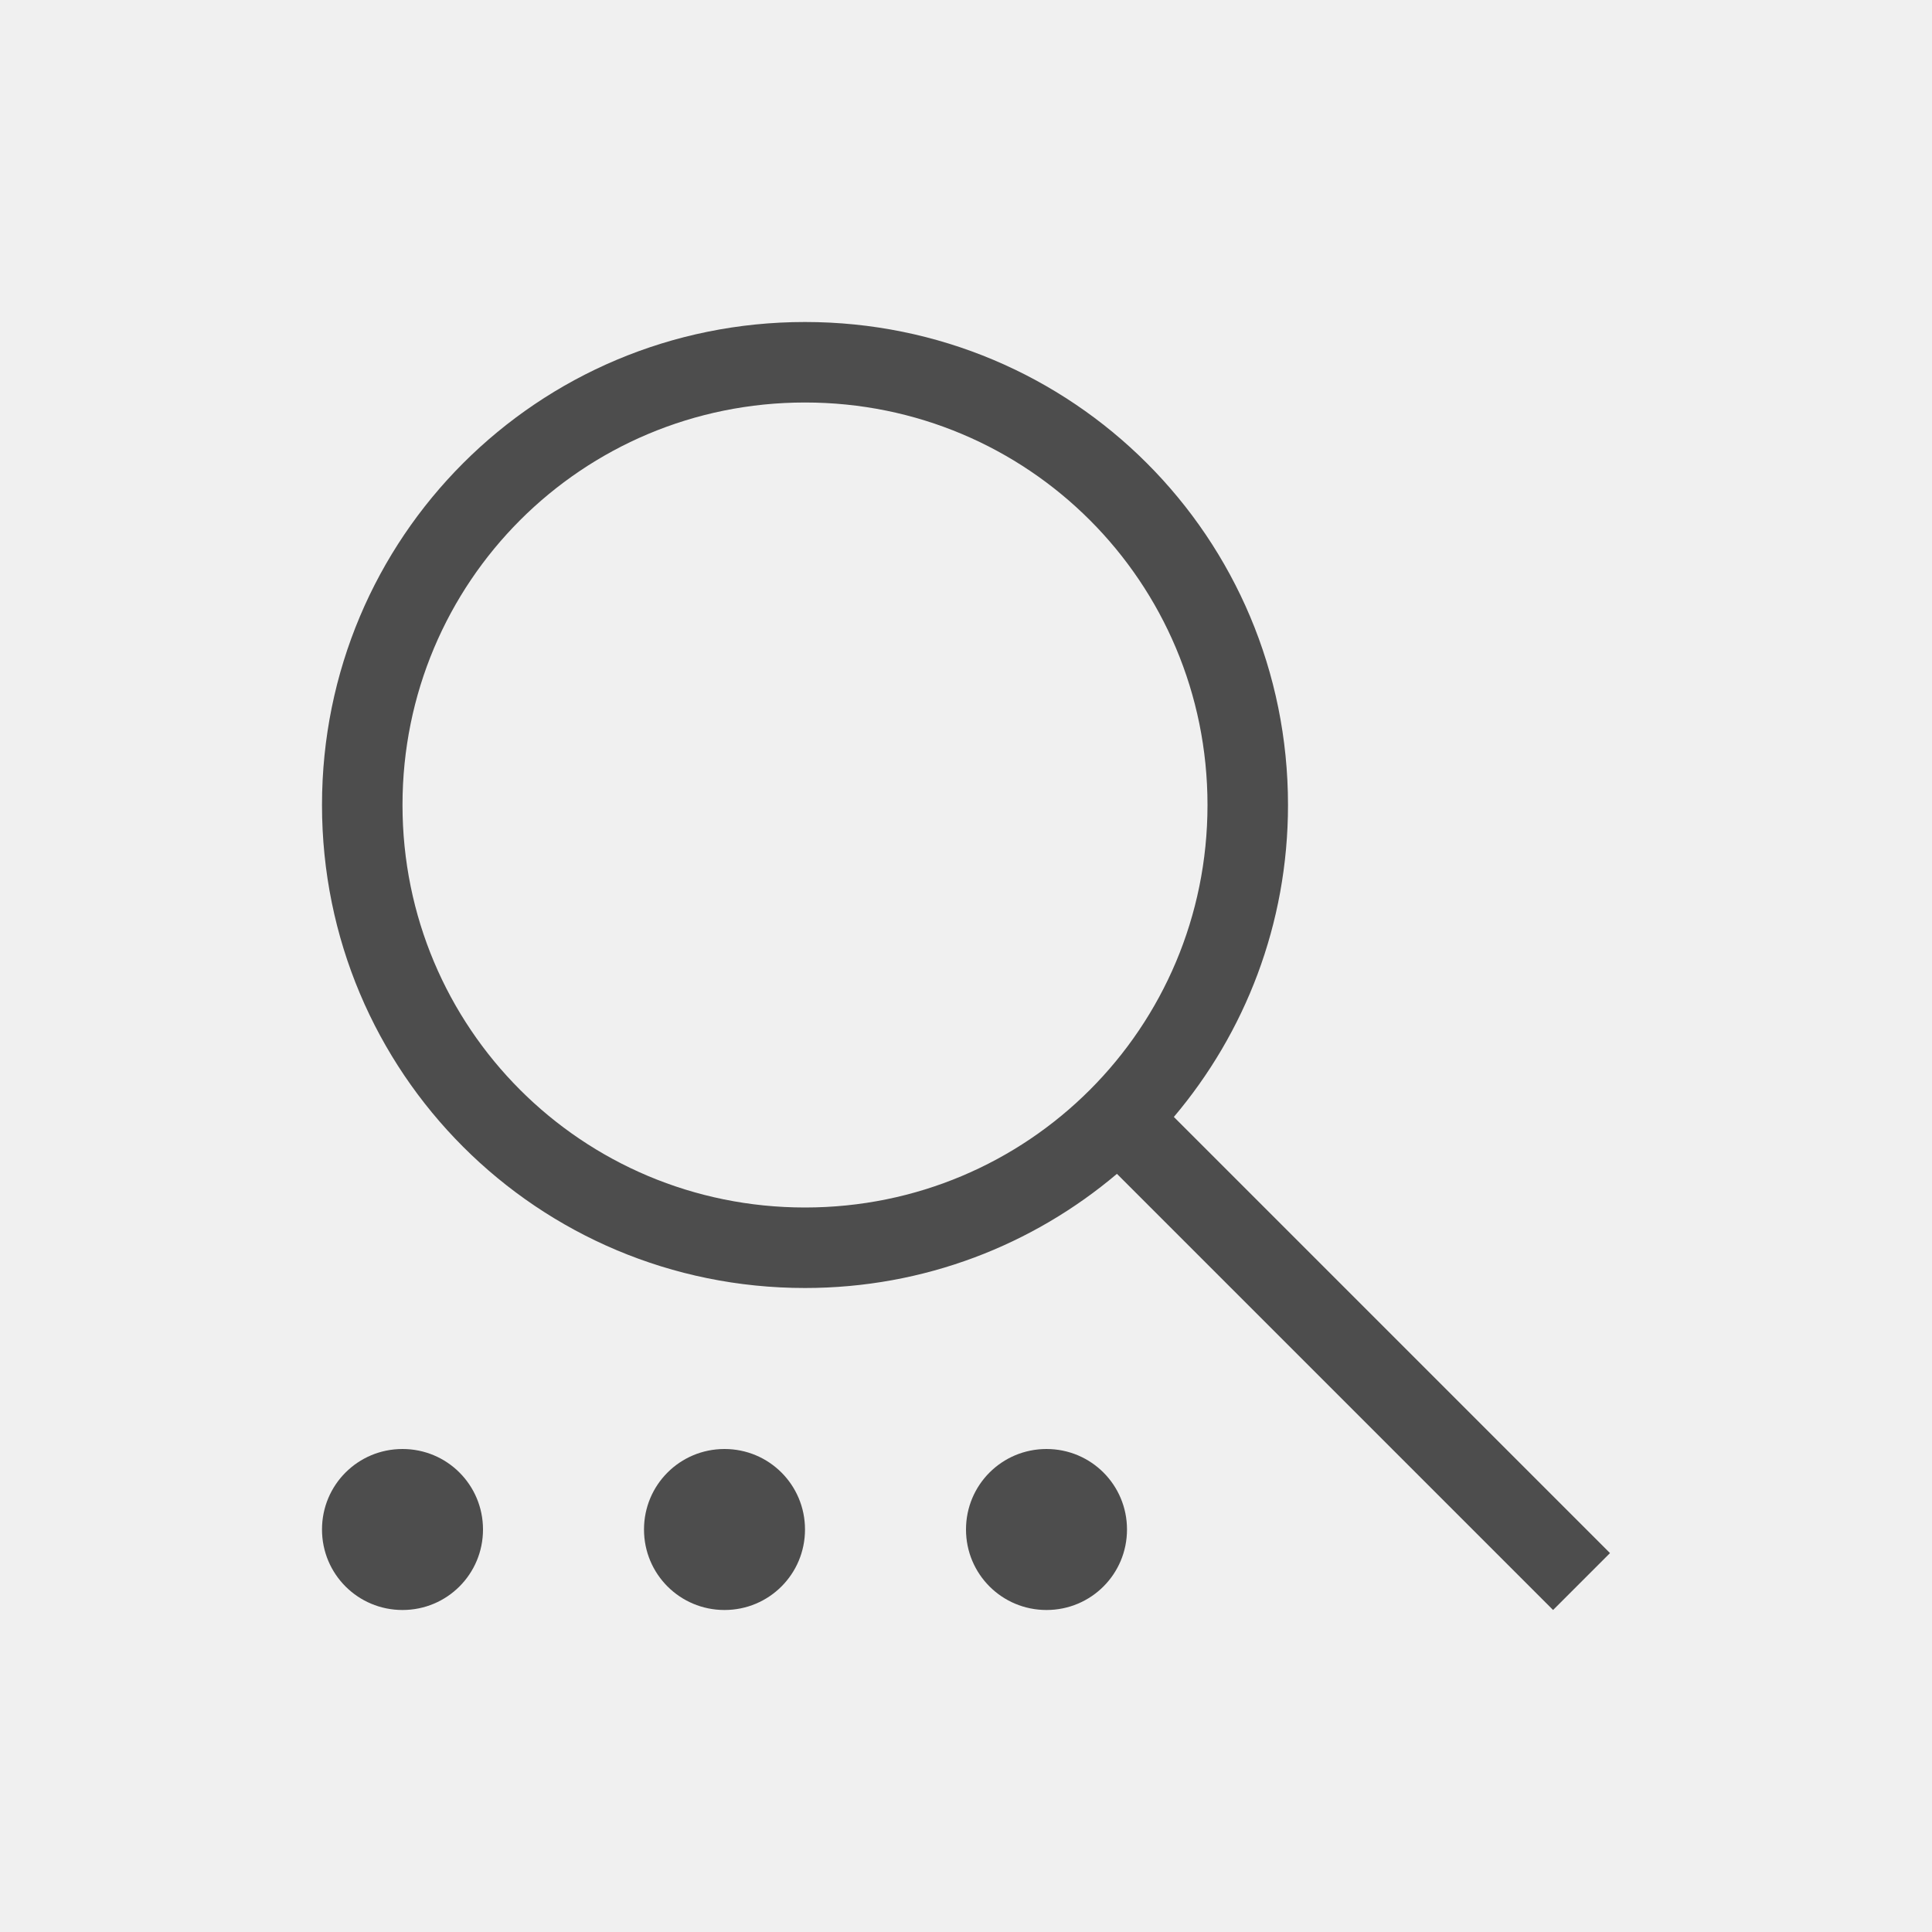
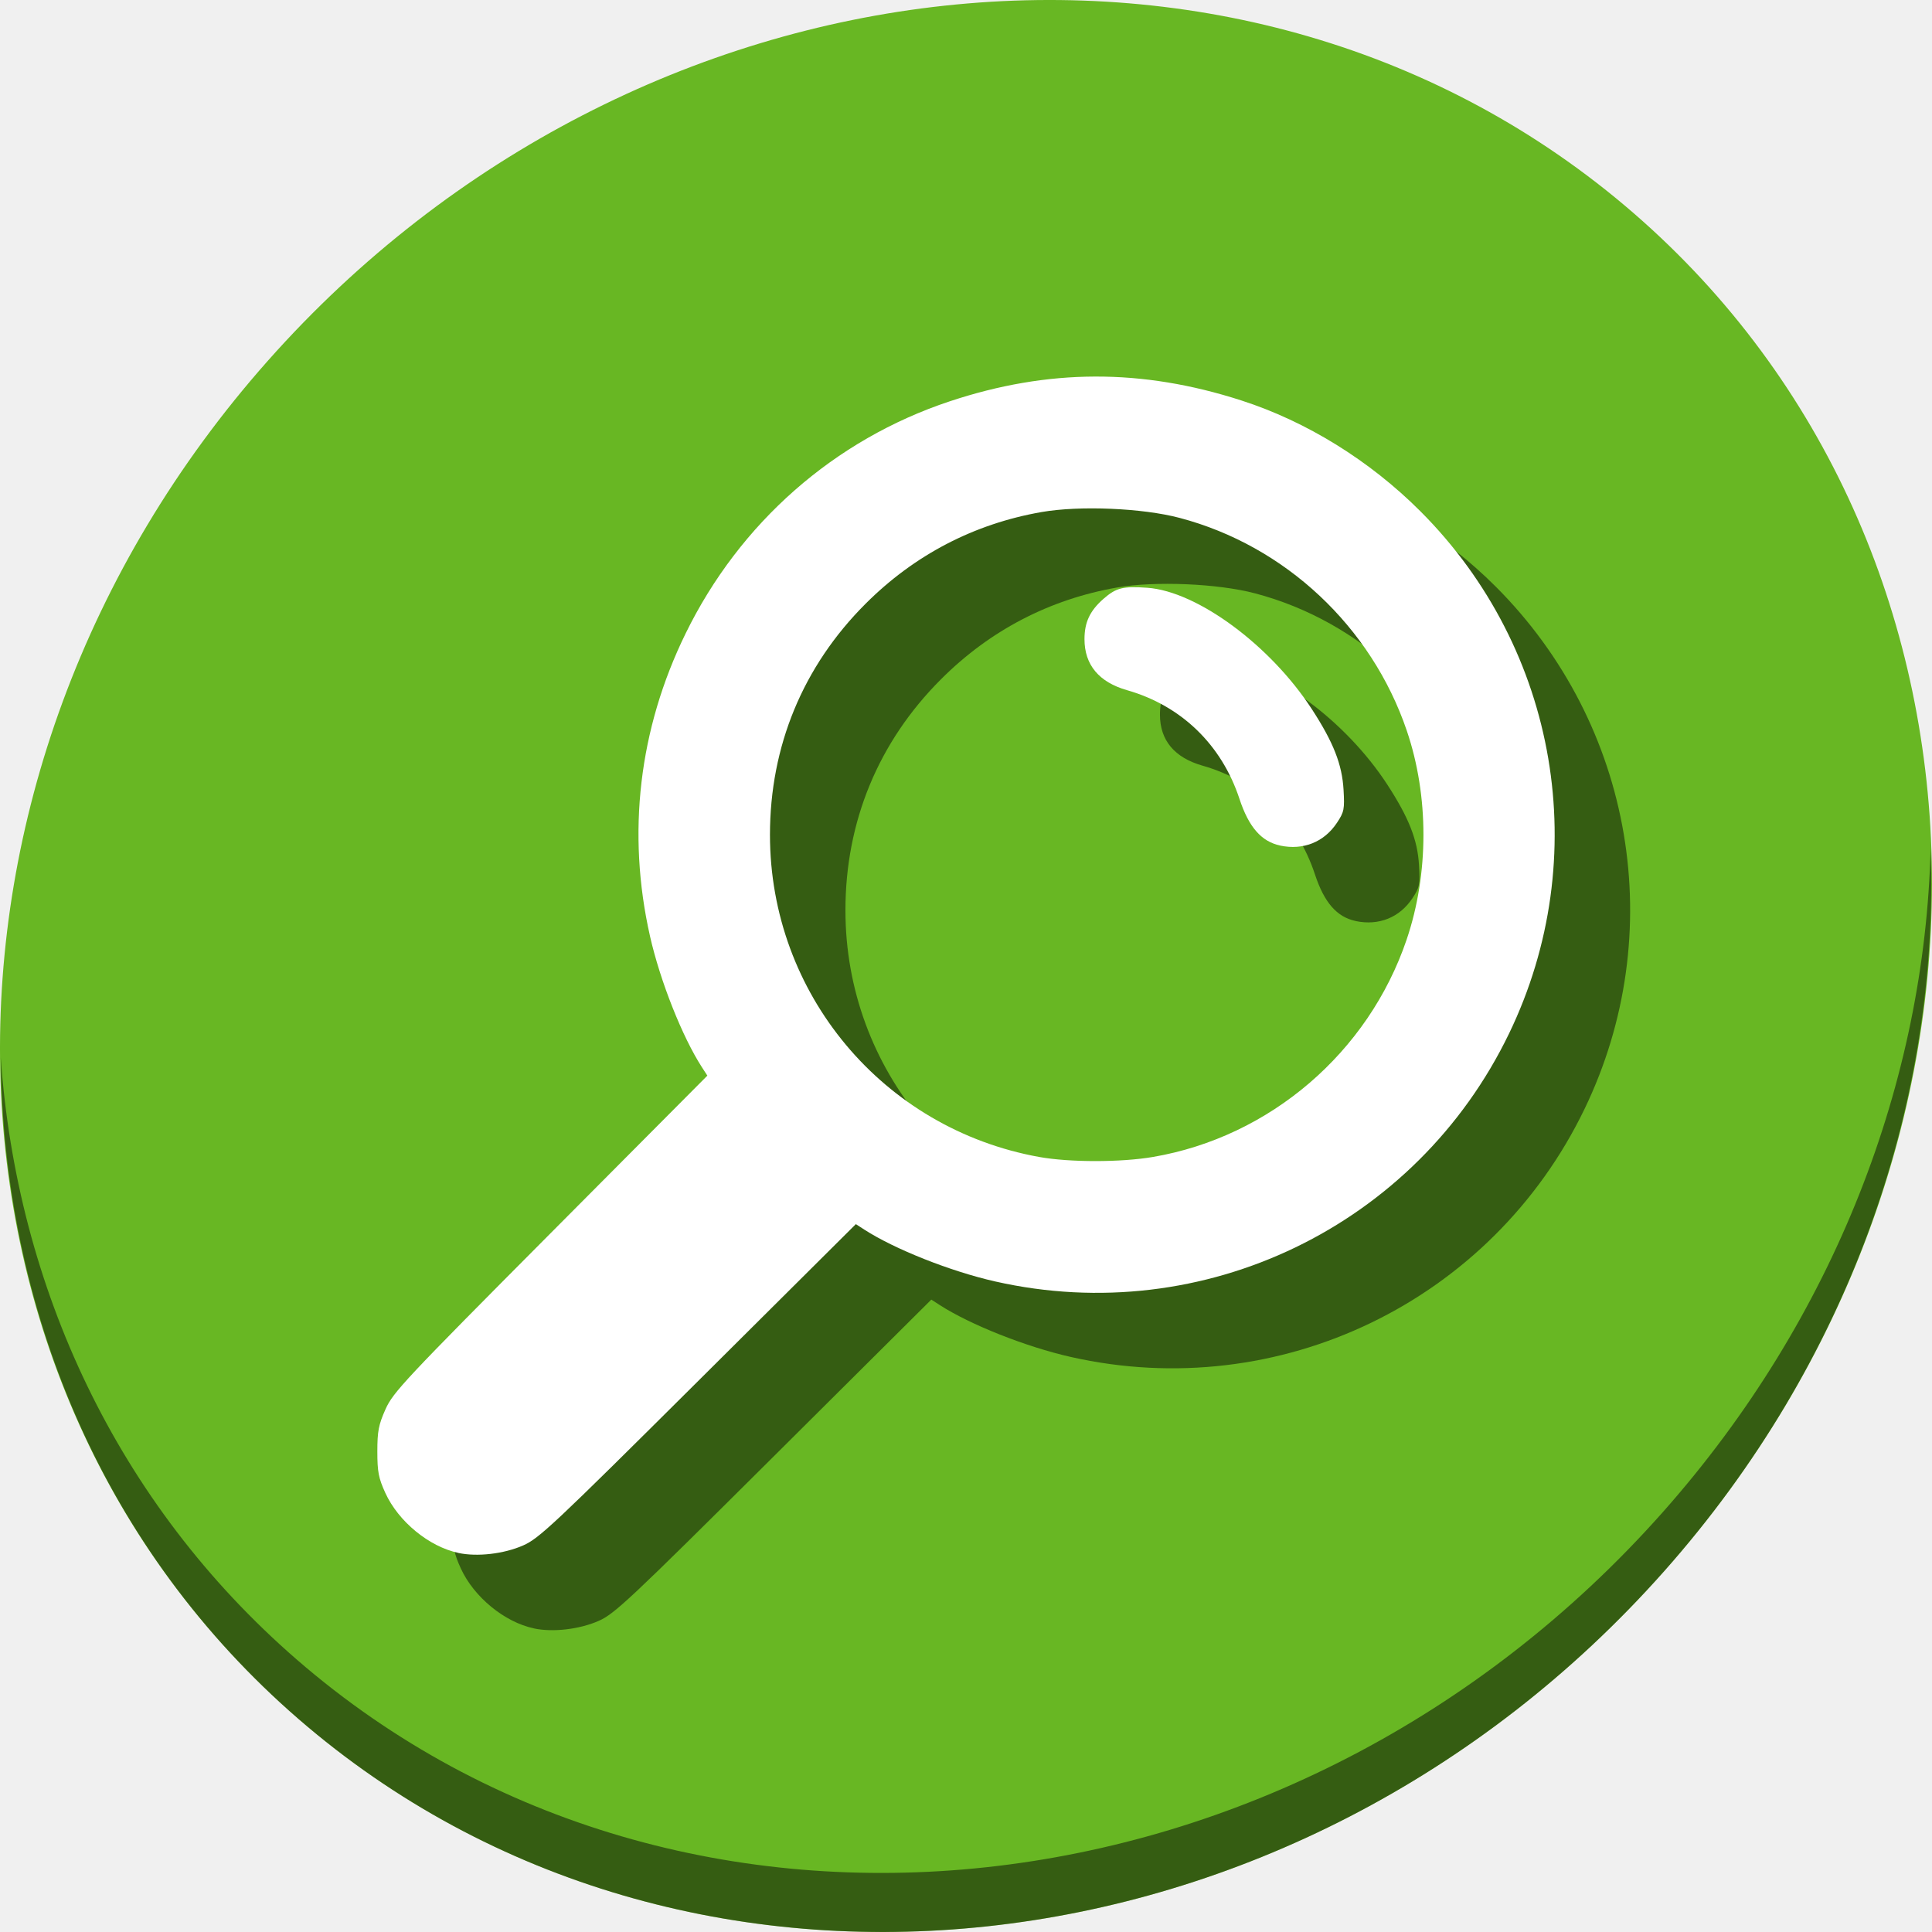
- <svg xmlns="http://www.w3.org/2000/svg" viewBox="0 0 24 24">
+ <svg xmlns="http://www.w3.org/2000/svg" viewBox="0 0 64 64" version="1.1" id="svg6" width="64" height="64">
  <defs id="defs3051">
    <style type="text/css" id="current-color-scheme">
      .ColorScheme-Text {
        color:#4d4d4d;
      }
      </style>
  </defs>
-   <path transform="translate(1,1)" style="fill:currentColor;fill-opacity:1;stroke:none" d="M 9 3 C 5.676 3 3 5.676 3 9 C 3 12.324 5.676 15 9 15 C 10.481 15 11.831 14.465 12.875 13.582 L 18.293 19 L 19 18.293 L 13.582 12.875 C 14.465 11.831 15 10.481 15 9 C 15 5.676 12.324 3 9 3 z M 9 4 C 11.77 4 14 6.23 14 9 C 14 11.77 11.77 14 9 14 C 6.23 14 4 11.77 4 9 C 4 6.23 6.23 4 9 4 z M 4 17 C 3.446 17 3 17.446 3 18 C 3 18.554 3.446 19 4 19 C 4.554 19 5 18.554 5 18 C 5 17.446 4.554 17 4 17 z M 8 17 C 7.446 17 7 17.446 7 18 C 7 18.554 7.446 19 8 19 C 8.554 19 9 18.554 9 18 C 9 17.446 8.554 17 8 17 z M 12 17 C 11.446 17 11 17.446 11 18 C 11 18.554 11.446 19 12 19 C 12.554 19 13 18.554 13 18 C 13 17.446 12.554 17 12 17 z " class="ColorScheme-Text" />
+   <g id="g839">
+     <path style="fill:#68b723;fill-opacity:1;stroke-width:1.389" d="M 54.114,7.059 C 66.888,18.131 67.343,38.272 55.129,52.047 42.915,65.821 22.66,68.013 9.886,56.941 -2.888,45.869 -3.343,25.728 8.871,11.953 21.085,-1.821 41.34,-4.013 54.114,7.059 Z" id="path27-5" />
+     <path style="opacity:1;fill:#000000;fill-opacity:0.49;stroke-width:1.389" d="M 63.954,28.113 C 63.761,35.777 60.809,43.632 55.084,50.09 42.87,63.865 22.615,66.056 9.841,54.984 3.853,49.794 0.562,42.615 0.024,35.029 0.1,43.323 3.39,51.31 9.885,56.94 22.659,68.012 42.915,65.82 55.128,52.046 61.341,45.038 64.253,36.384 63.954,28.113 Z" id="path51-6" />
+     <path style="fill:#000000;fill-opacity:0.49;stroke-width:0.093" d="M 17.685,53.942 C 16.712,53.736 15.698,52.903 15.265,51.956 15.04,51.463 15,51.256 15,50.583 c 0,-0.673 0.041,-0.885 0.27,-1.399 0.251,-0.564 0.636,-0.974 5.466,-5.829 l 5.196,-5.223 -0.181,-0.28 c -0.65,-1.005 -1.384,-2.859 -1.718,-4.336 -0.774,-3.421 -0.37,-6.865 1.177,-10.027 1.795,-3.672 4.928,-6.426 8.755,-7.696 3.263,-1.083 6.357,-1.092 9.658,-0.027 2.158,0.696 4.248,1.989 5.927,3.668 4.571,4.571 5.747,11.485 2.941,17.3 -3.079,6.382 -10.117,9.778 -17.024,8.216 -1.478,-0.334 -3.331,-1.069 -4.336,-1.718 l -0.28,-0.181 -5.223,5.196 c -4.795,4.77 -5.271,5.217 -5.801,5.449 -0.64,0.28 -1.516,0.381 -2.141,0.248 z M 40.698,40.825 c 3.871,-0.664 7.13,-3.458 8.399,-7.201 0.74,-2.183 0.742,-4.749 0.005,-6.919 -1.171,-3.448 -4.029,-6.126 -7.525,-7.049 -1.233,-0.326 -3.311,-0.414 -4.572,-0.194 -2.237,0.39 -4.215,1.42 -5.834,3.04 -2.073,2.073 -3.165,4.714 -3.165,7.654 0,5.259 3.74,9.735 8.917,10.67 1.01,0.182 2.71,0.182 3.775,-10e-4 z m 4.207,-10.316 c -0.622,-0.133 -1.038,-0.611 -1.346,-1.545 -0.592,-1.796 -1.928,-3.088 -3.725,-3.601 -0.929,-0.265 -1.409,-0.84 -1.409,-1.689 0,-0.561 0.179,-0.942 0.63,-1.337 0.417,-0.366 0.648,-0.424 1.454,-0.366 1.65,0.118 4.071,1.903 5.445,4.016 0.717,1.102 1.005,1.834 1.053,2.678 0.037,0.641 0.019,0.732 -0.216,1.087 -0.425,0.644 -1.119,0.922 -1.888,0.758 z" id="path850" />
+     <path id="path851" d="M 15.185,51.442 C 14.212,51.236 13.198,50.403 12.765,49.456 12.54,48.963 12.5,48.756 12.5,48.083 c 0,-0.673 0.041,-0.885 0.27,-1.399 0.251,-0.564 0.636,-0.974 5.466,-5.829 l 5.196,-5.223 -0.181,-0.28 c -0.65,-1.005 -1.384,-2.859 -1.718,-4.336 -0.774,-3.421 -0.37,-6.865 1.177,-10.027 1.795,-3.672 4.928,-6.426 8.755,-7.696 3.263,-1.083 6.357,-1.092 9.658,-0.027 2.158,0.696 4.248,1.989 5.927,3.668 4.571,4.571 5.747,11.485 2.941,17.3 -3.079,6.382 -10.117,9.778 -17.024,8.216 -1.478,-0.334 -3.331,-1.069 -4.336,-1.718 l -0.28,-0.181 -5.223,5.196 c -4.795,4.77 -5.271,5.217 -5.801,5.449 -0.64,0.28 -1.516,0.381 -2.141,0.248 z M 38.198,38.325 c 3.871,-0.664 7.13,-3.458 8.399,-7.201 0.74,-2.183 0.742,-4.749 0.005,-6.919 -1.171,-3.448 -4.029,-6.126 -7.525,-7.049 -1.233,-0.326 -3.311,-0.414 -4.572,-0.194 -2.237,0.39 -4.215,1.42 -5.834,3.04 -2.073,2.073 -3.165,4.714 -3.165,7.654 0,5.259 3.74,9.735 8.917,10.67 1.01,0.182 2.71,0.182 3.775,-10e-4 z m 4.207,-10.316 c -0.622,-0.133 -1.038,-0.611 -1.346,-1.545 -0.592,-1.796 -1.928,-3.088 -3.725,-3.601 -0.929,-0.265 -1.409,-0.84 -1.409,-1.689 0,-0.561 0.179,-0.942 0.63,-1.337 0.417,-0.366 0.648,-0.424 1.454,-0.366 1.65,0.118 4.071,1.903 5.445,4.016 0.717,1.102 1.005,1.834 1.053,2.678 0.037,0.641 0.019,0.732 -0.216,1.087 -0.425,0.644 -1.119,0.922 -1.888,0.758 z" style="fill:#ffffff;stroke-width:0.093" />
+   </g>
</svg>
